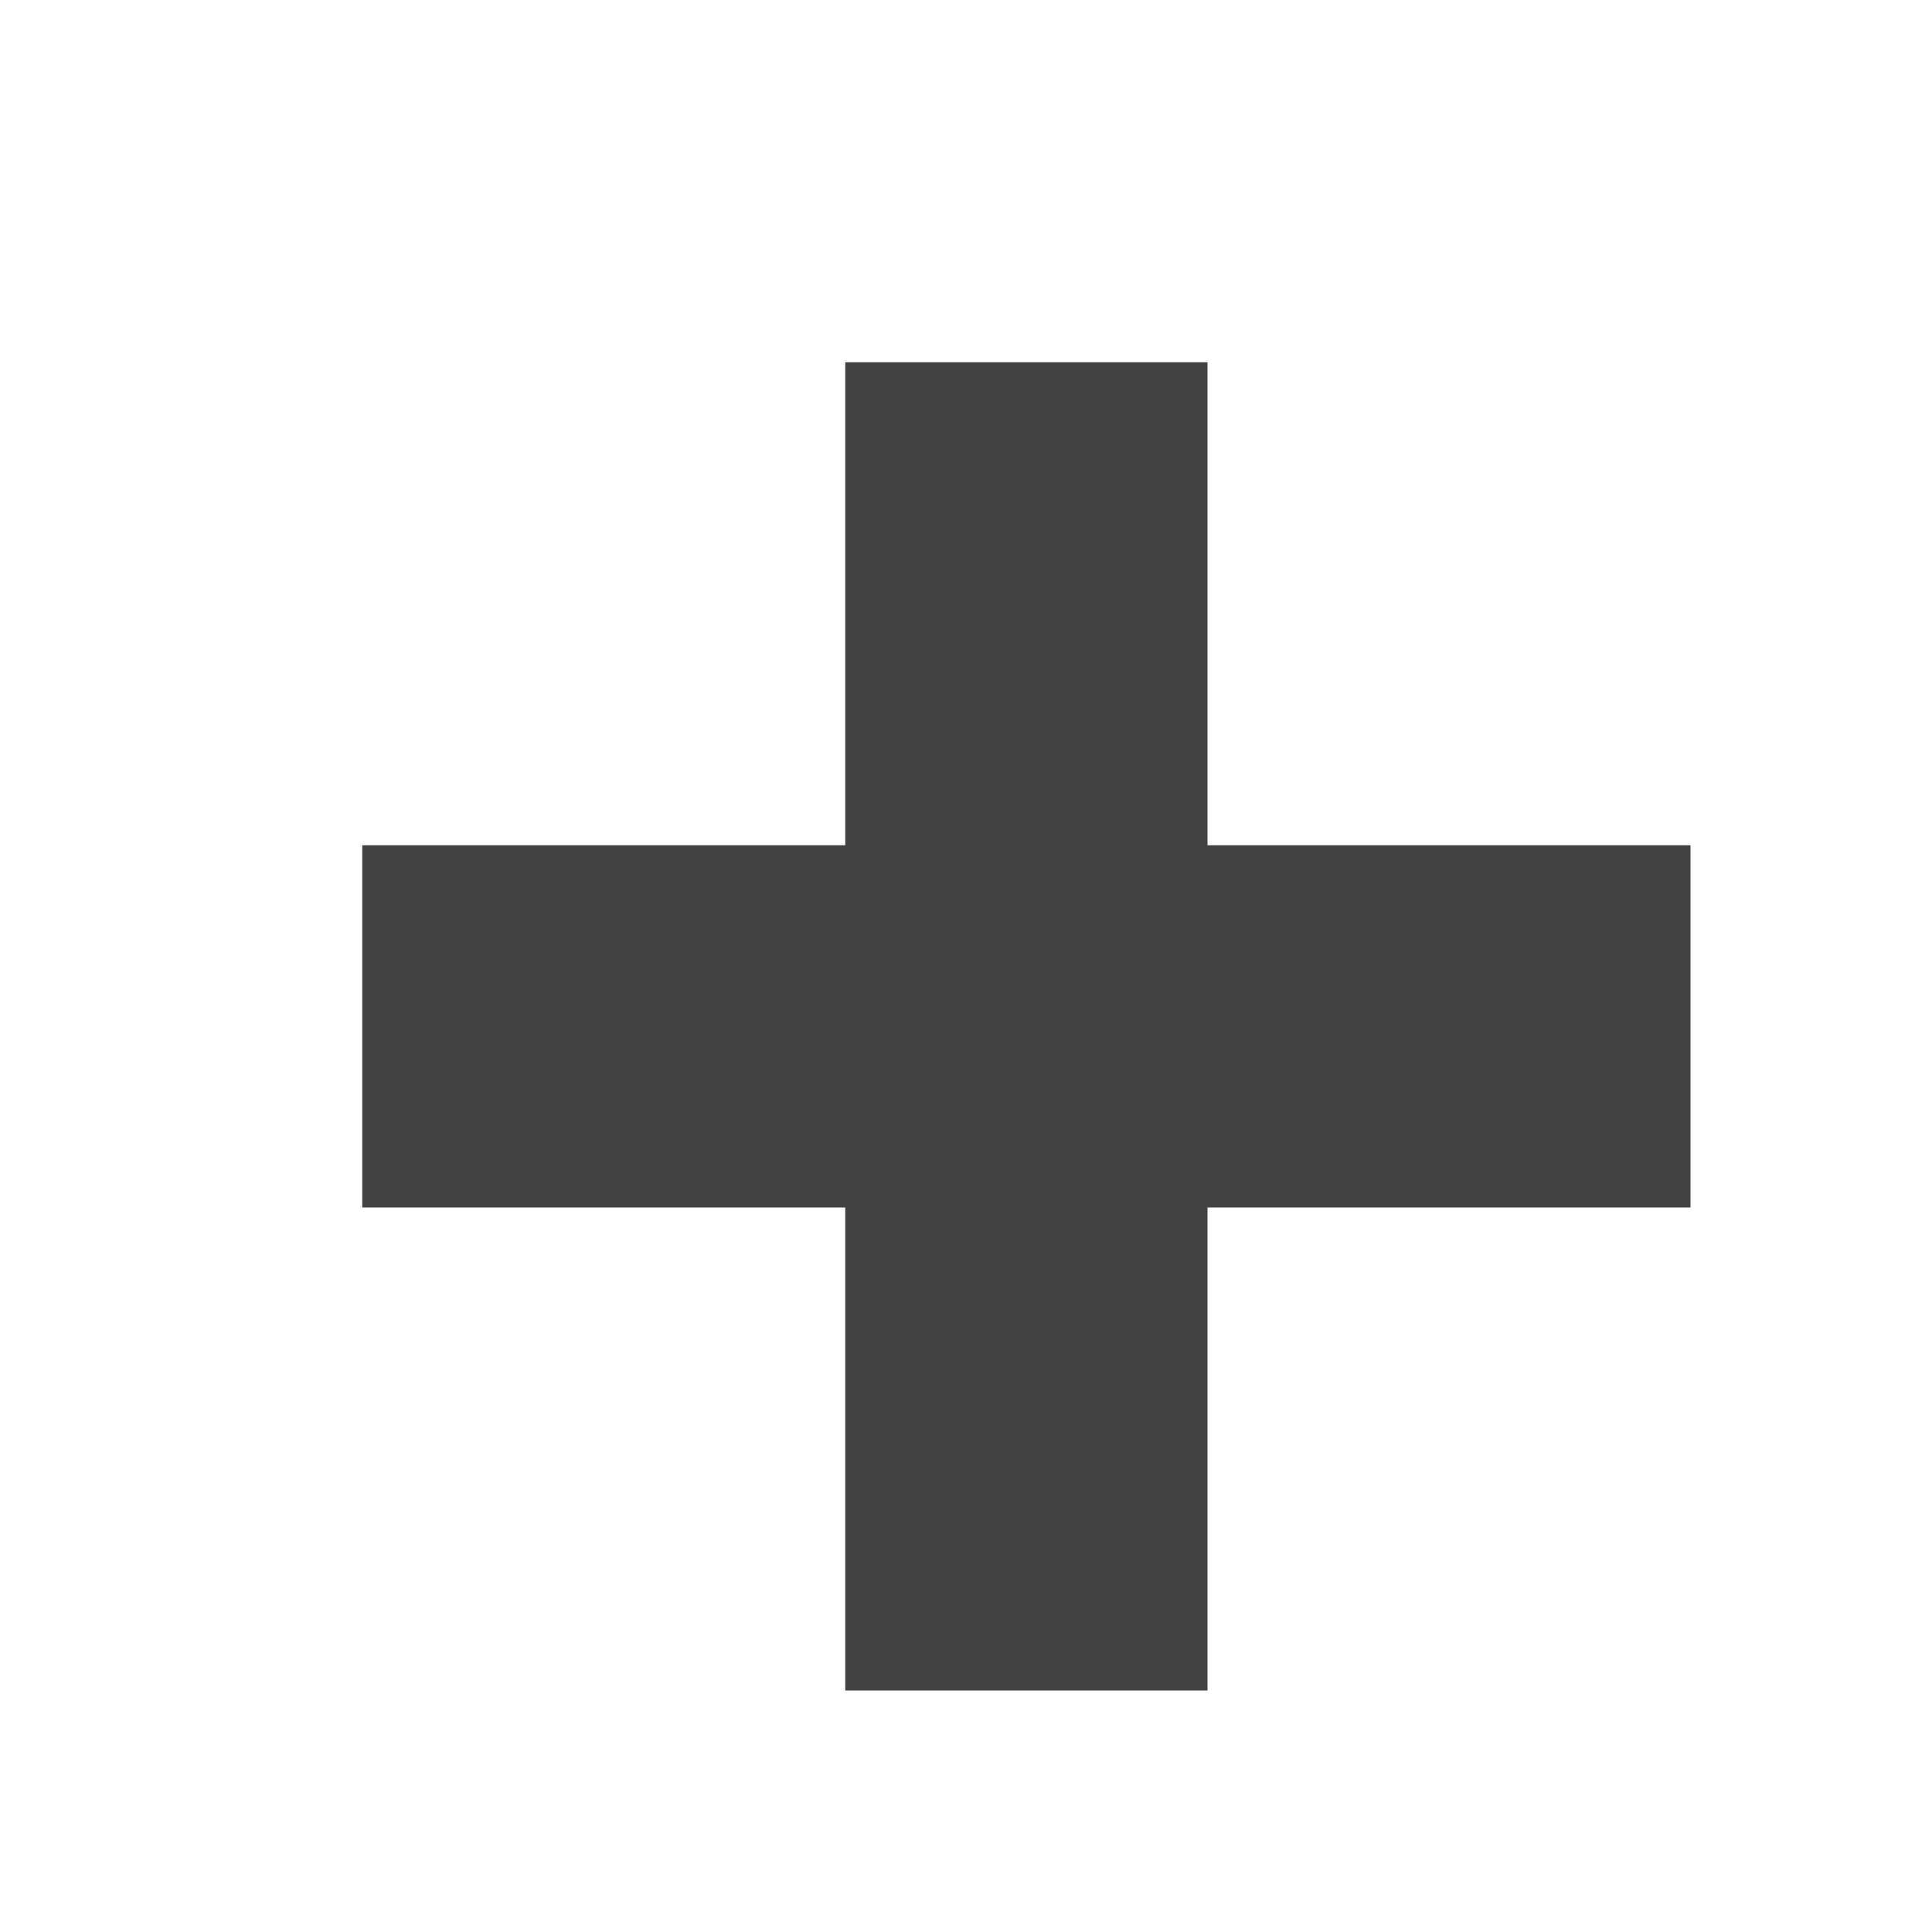
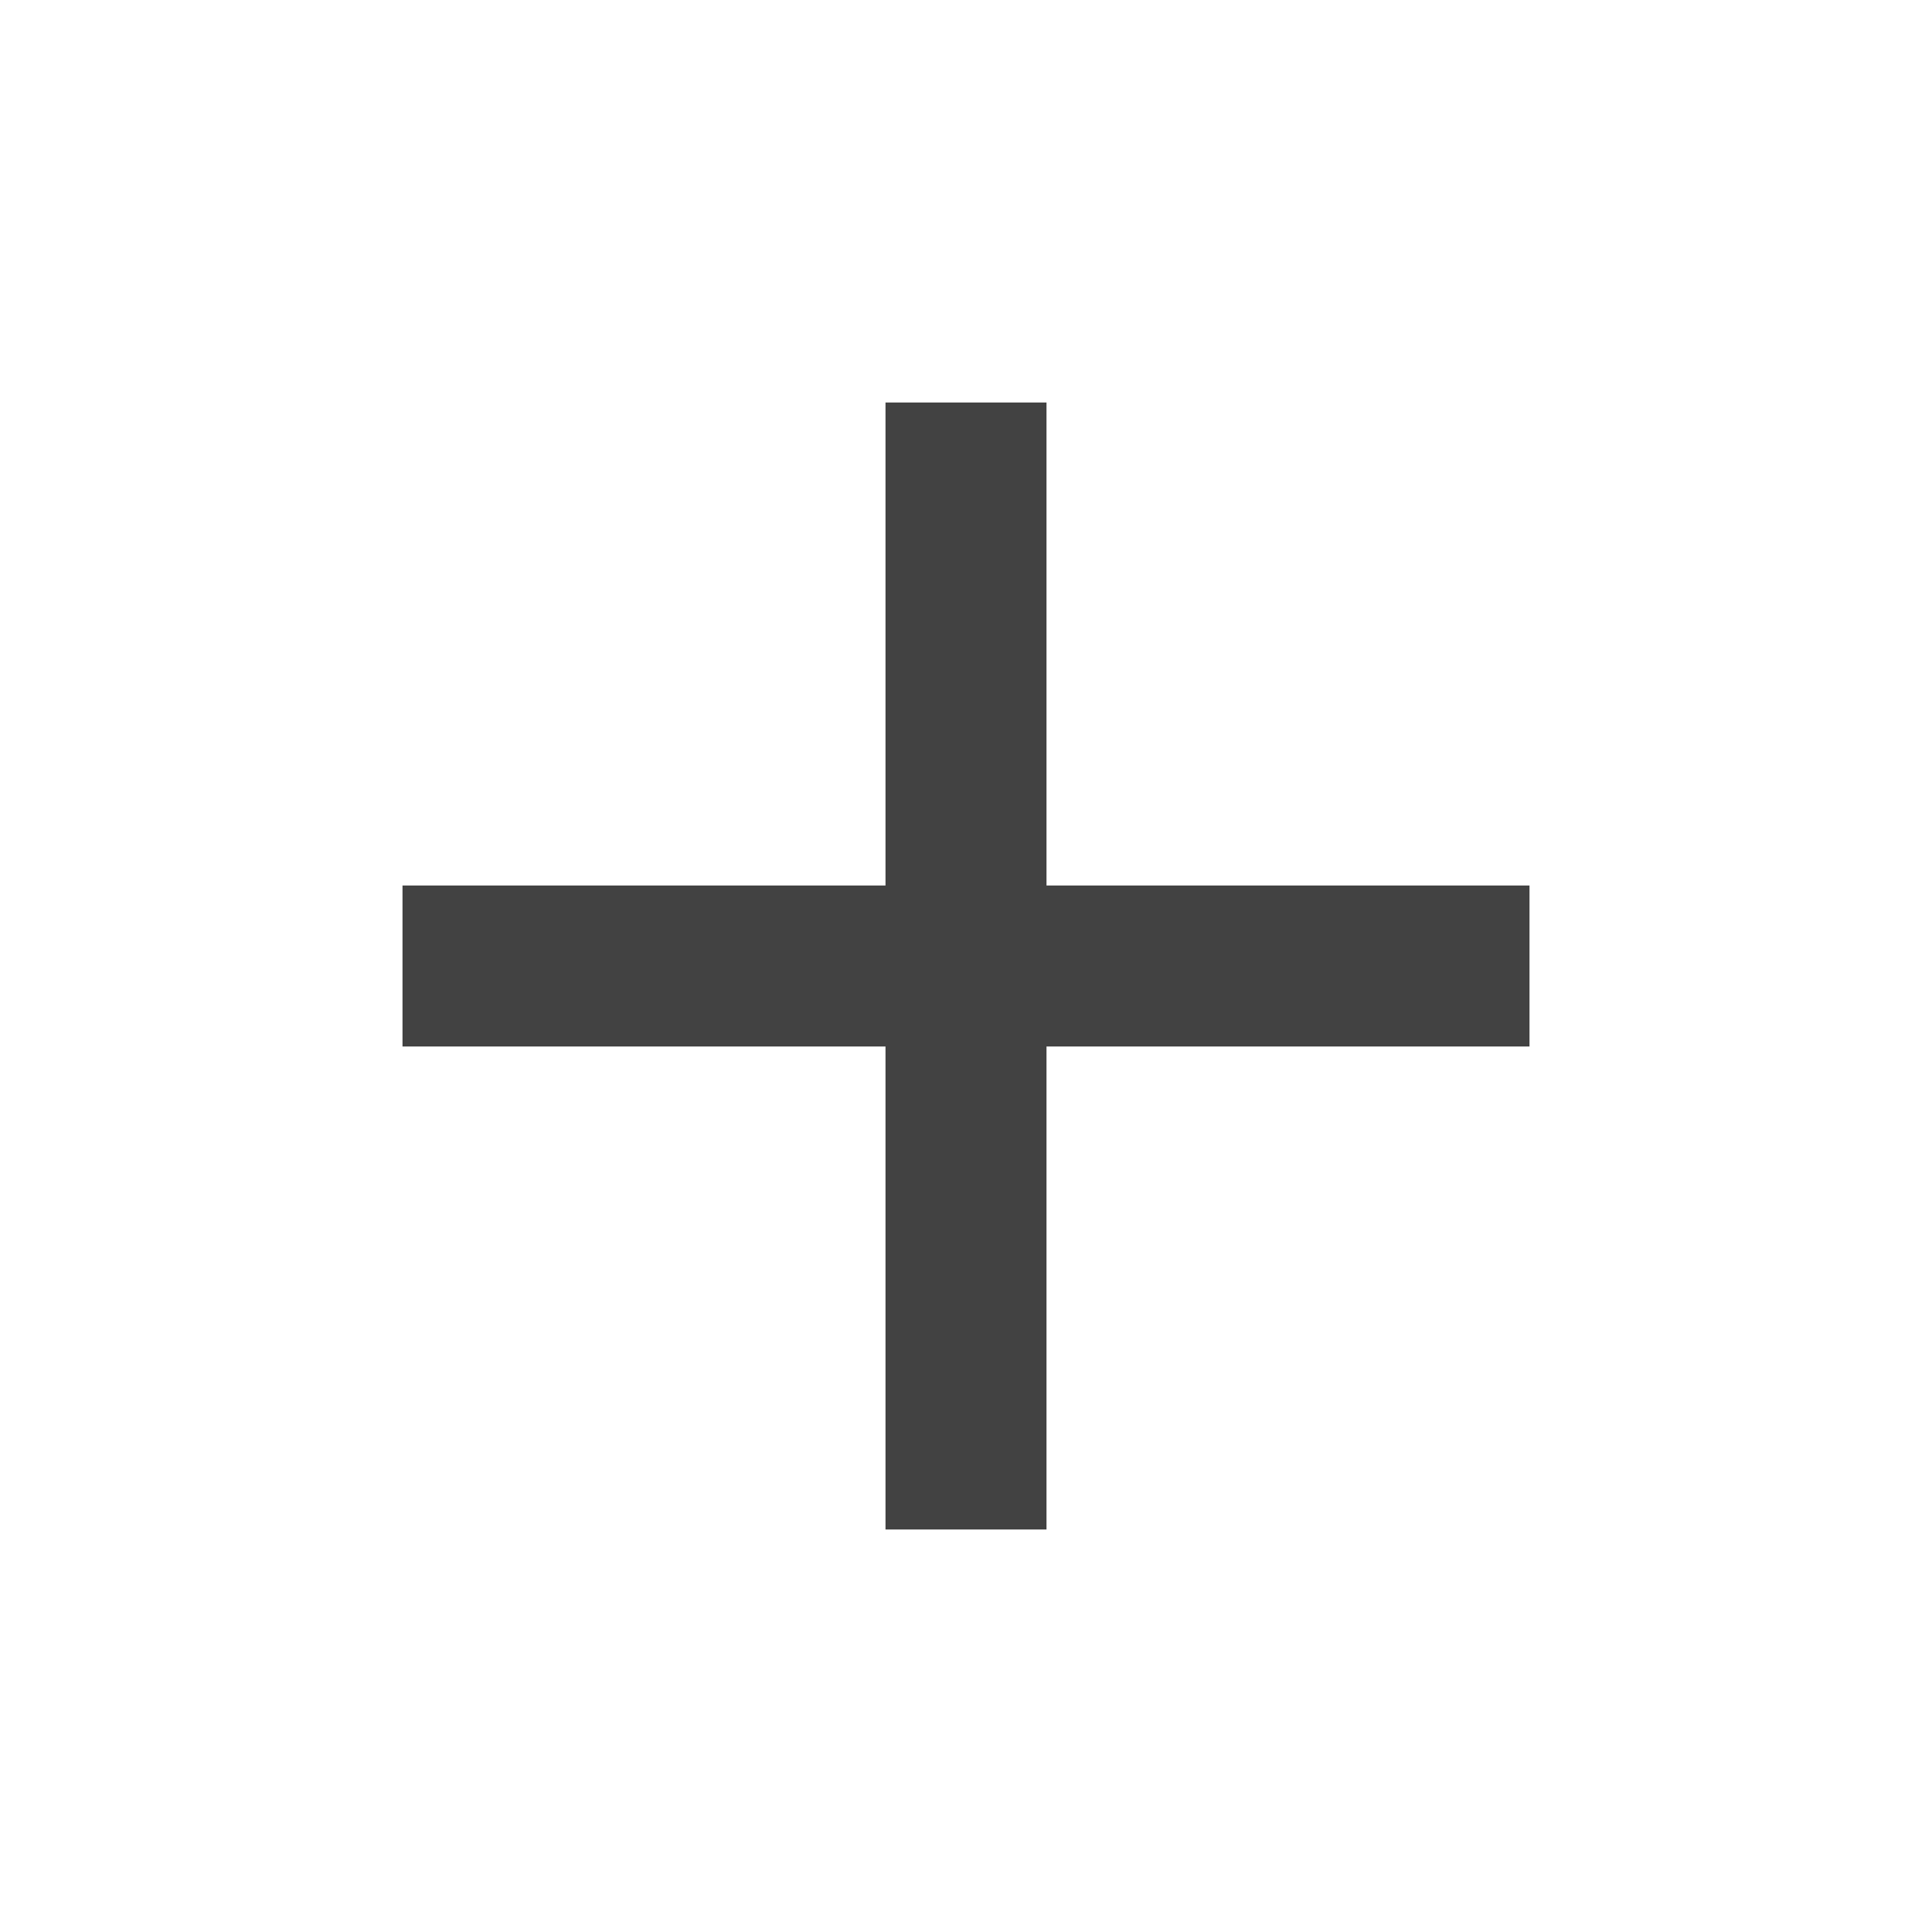
- <svg xmlns="http://www.w3.org/2000/svg" width="16" height="16">
-   <rect height="11" width="3" y="3" x="7" fill="#424242" />
-   <rect height="3" width="11" y="7" x="3" fill="#424242" />
+ <svg xmlns="http://www.w3.org/2000/svg" width="16" height="16" fill="#424242" viewBox="0 0 24 24">
+   <path d="M19 13h-6v6h-2v-6H5v-2h6V5h2v6h6v2z" />
+   <path d="M0 0h24v24H0z" fill="none" />
</svg>
